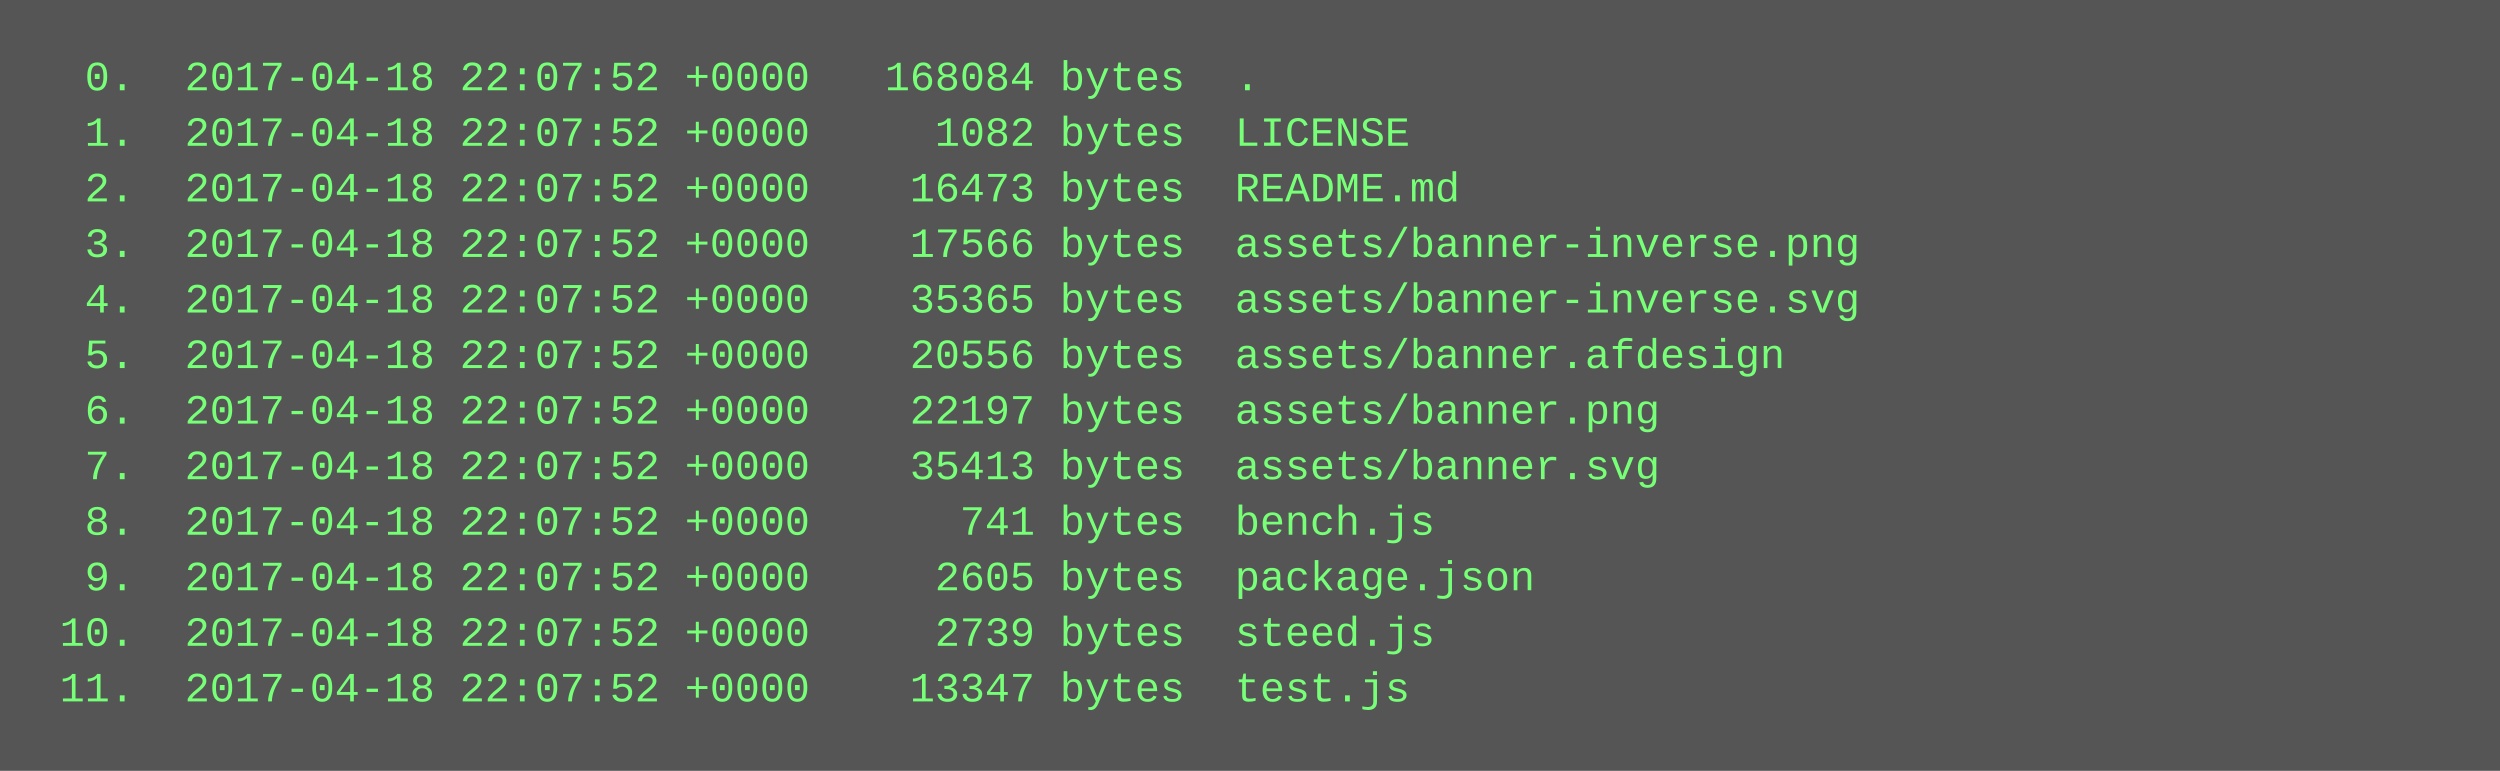
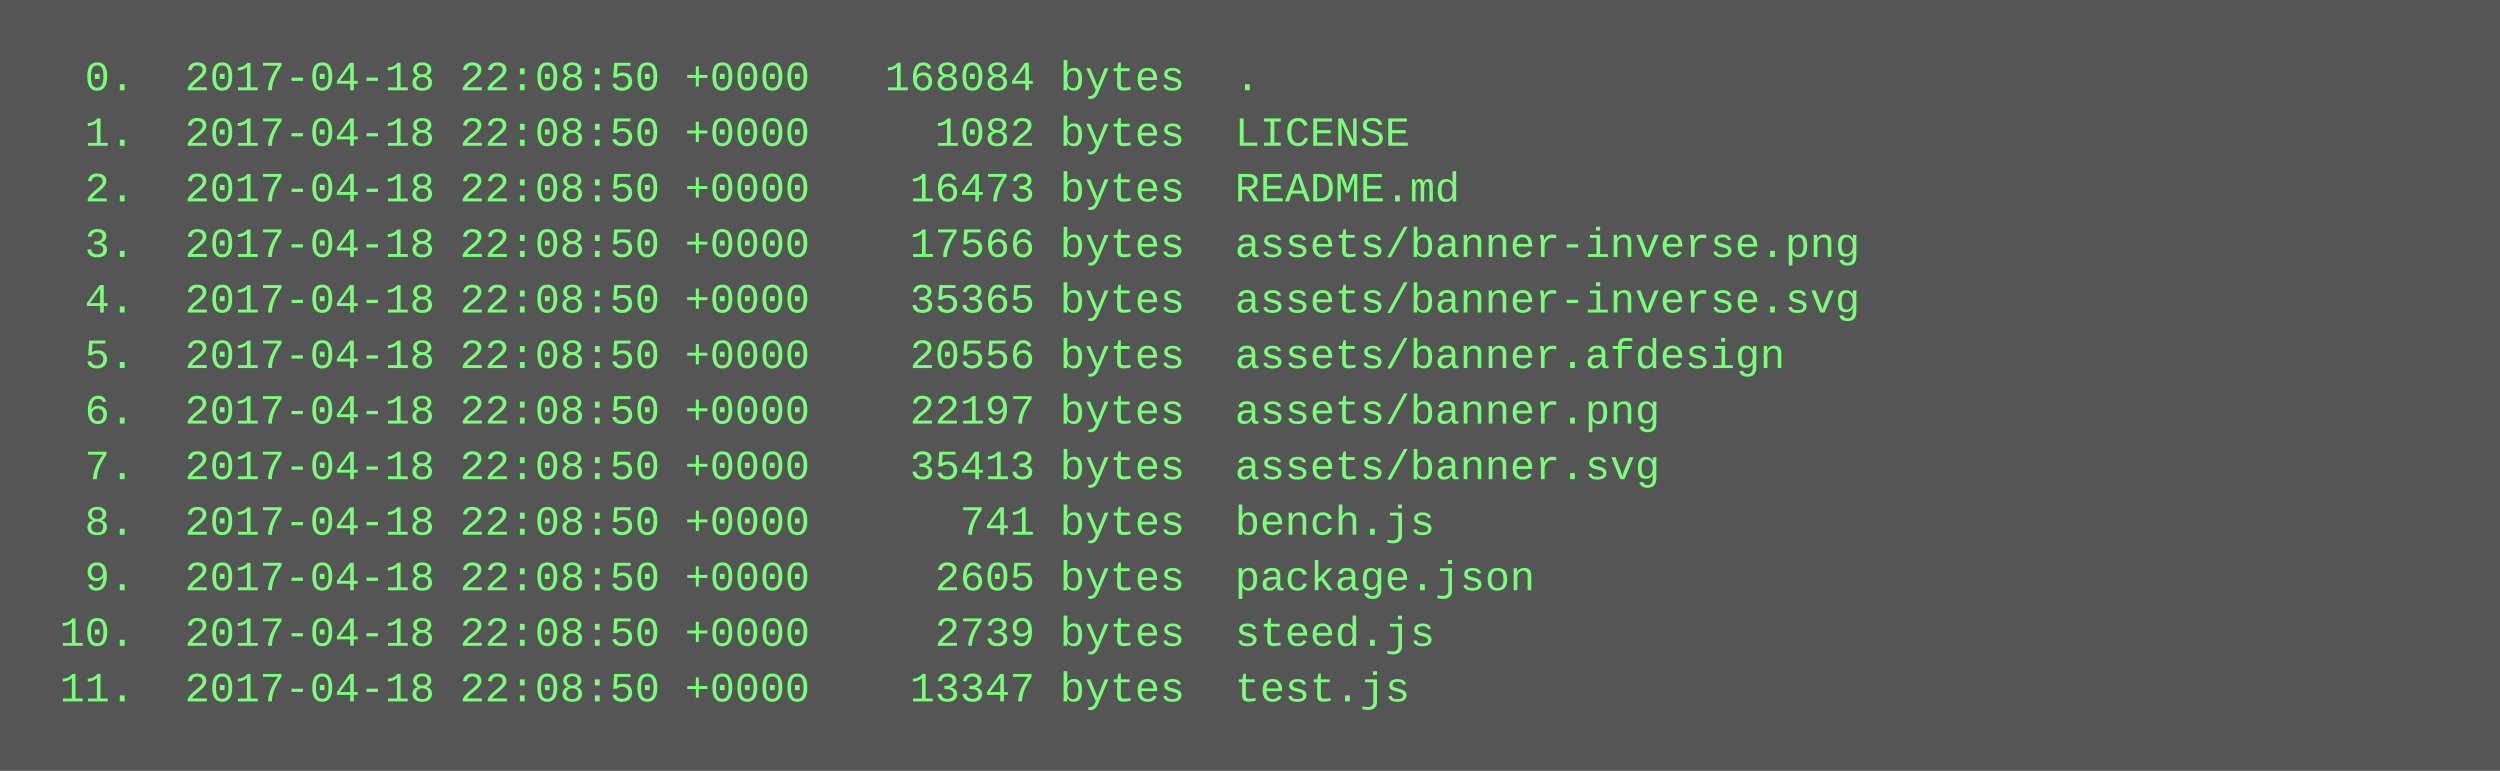
<svg xmlns="http://www.w3.org/2000/svg" height="222" width="720">
  <rect height="222" fill="#555" width="720" />
  <text fill="#7f7" font-family="Courier New" font-size="12" xml:space="preserve">
-     <tspan x="10" y="26">  0.  2017-04-18 22:07:52 +0000   168084 bytes  .</tspan>
-     <tspan x="10" y="42">  1.  2017-04-18 22:07:52 +0000     1082 bytes  LICENSE</tspan>
-     <tspan x="10" y="58">  2.  2017-04-18 22:07:52 +0000    16473 bytes  README.md</tspan>
-     <tspan x="10" y="74">  3.  2017-04-18 22:07:52 +0000    17566 bytes  assets/banner-inverse.png</tspan>
-     <tspan x="10" y="90">  4.  2017-04-18 22:07:52 +0000    35365 bytes  assets/banner-inverse.svg</tspan>
-     <tspan x="10" y="106">  5.  2017-04-18 22:07:52 +0000    20556 bytes  assets/banner.afdesign</tspan>
-     <tspan x="10" y="122">  6.  2017-04-18 22:07:52 +0000    22197 bytes  assets/banner.png</tspan>
-     <tspan x="10" y="138">  7.  2017-04-18 22:07:52 +0000    35413 bytes  assets/banner.svg</tspan>
-     <tspan x="10" y="154">  8.  2017-04-18 22:07:52 +0000      741 bytes  bench.js</tspan>
-     <tspan x="10" y="170">  9.  2017-04-18 22:07:52 +0000     2605 bytes  package.json</tspan>
-     <tspan x="10" y="186"> 10.  2017-04-18 22:07:52 +0000     2739 bytes  steed.js</tspan>
-     <tspan x="10" y="202"> 11.  2017-04-18 22:07:52 +0000    13347 bytes  test.js</tspan>
+     <tspan x="10" y="26">  0.  2017-04-18 22:08:50 +0000   168084 bytes  .</tspan>
+     <tspan x="10" y="42">  1.  2017-04-18 22:08:50 +0000     1082 bytes  LICENSE</tspan>
+     <tspan x="10" y="58">  2.  2017-04-18 22:08:50 +0000    16473 bytes  README.md</tspan>
+     <tspan x="10" y="74">  3.  2017-04-18 22:08:50 +0000    17566 bytes  assets/banner-inverse.png</tspan>
+     <tspan x="10" y="90">  4.  2017-04-18 22:08:50 +0000    35365 bytes  assets/banner-inverse.svg</tspan>
+     <tspan x="10" y="106">  5.  2017-04-18 22:08:50 +0000    20556 bytes  assets/banner.afdesign</tspan>
+     <tspan x="10" y="122">  6.  2017-04-18 22:08:50 +0000    22197 bytes  assets/banner.png</tspan>
+     <tspan x="10" y="138">  7.  2017-04-18 22:08:50 +0000    35413 bytes  assets/banner.svg</tspan>
+     <tspan x="10" y="154">  8.  2017-04-18 22:08:50 +0000      741 bytes  bench.js</tspan>
+     <tspan x="10" y="170">  9.  2017-04-18 22:08:50 +0000     2605 bytes  package.json</tspan>
+     <tspan x="10" y="186"> 10.  2017-04-18 22:08:50 +0000     2739 bytes  steed.js</tspan>
+     <tspan x="10" y="202"> 11.  2017-04-18 22:08:50 +0000    13347 bytes  test.js</tspan>
  </text>
</svg>
